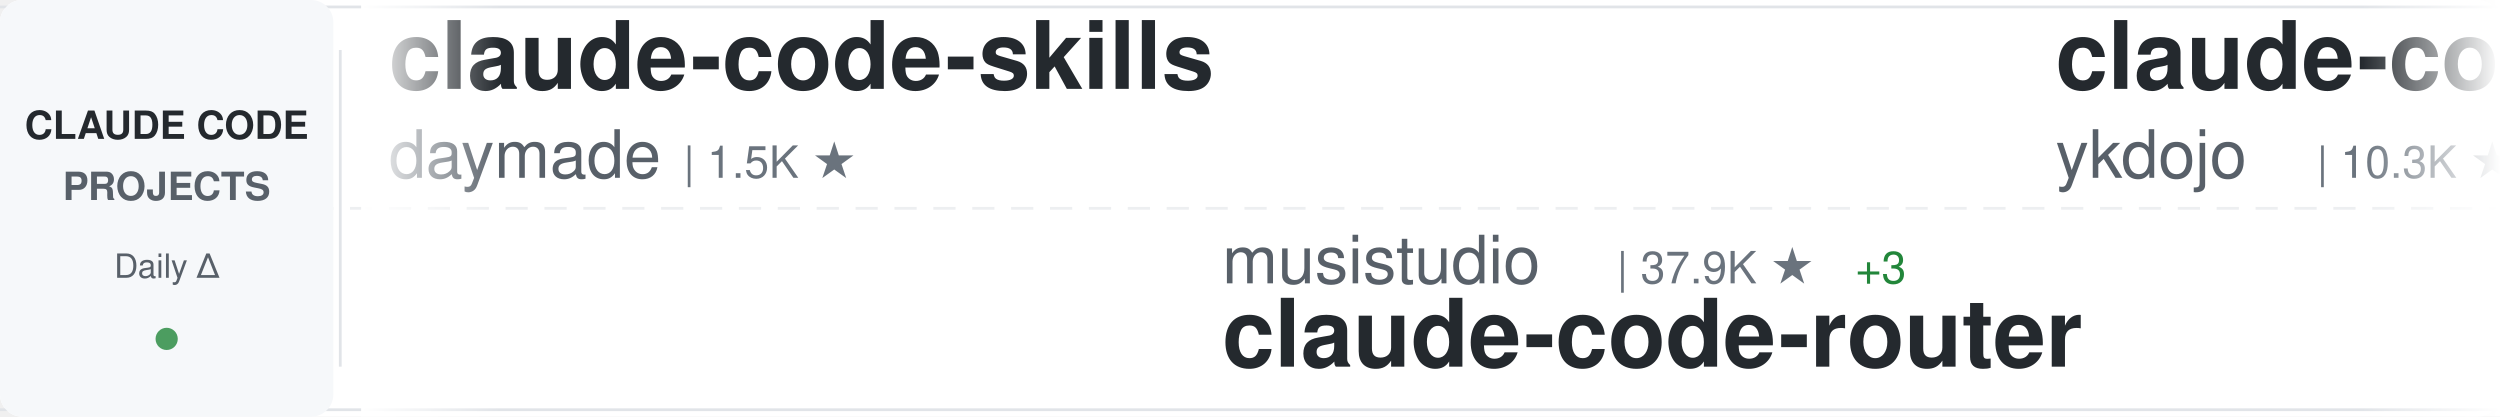
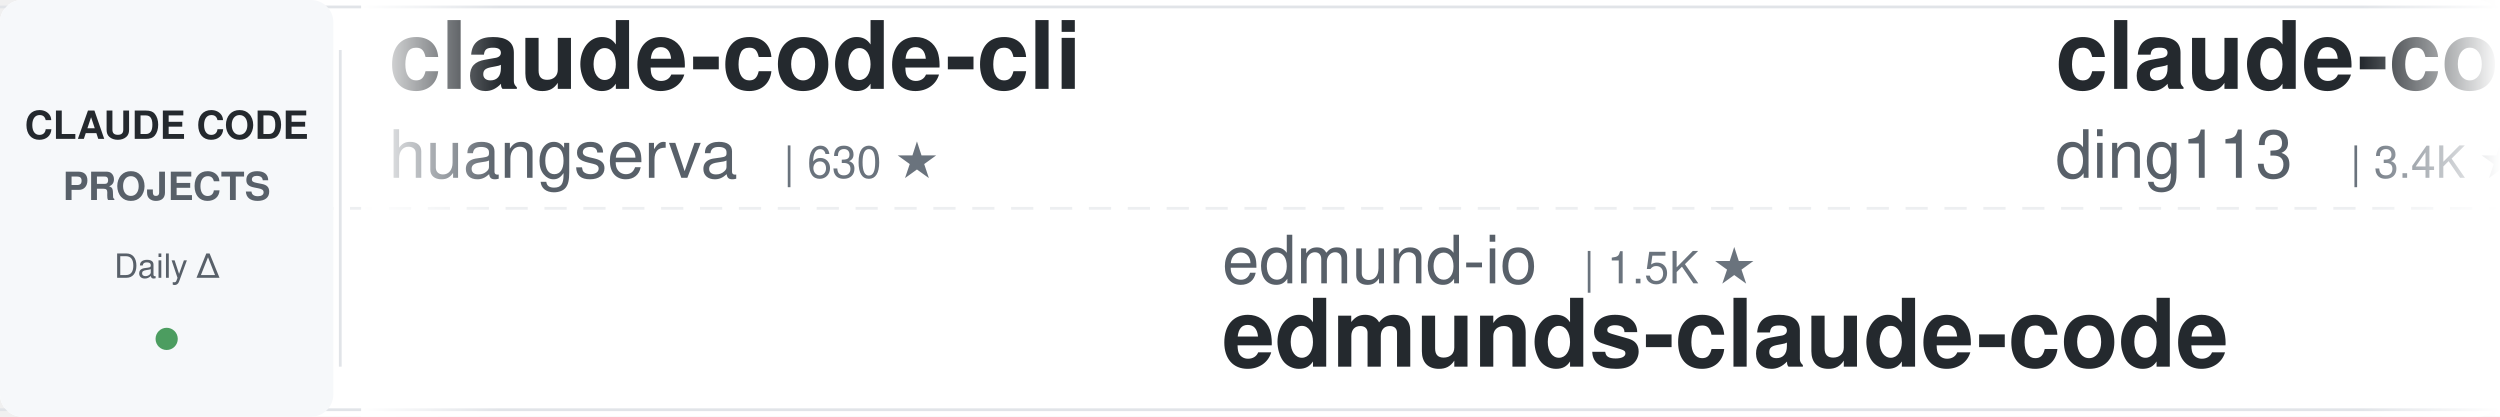
<svg xmlns="http://www.w3.org/2000/svg" width="900" height="150">
  <defs>
    <linearGradient id="awesomeLeftFade" x1="0%" y1="0%" x2="100%" y2="0%">
      <stop offset="0%" style="stop-color:#ffffff;stop-opacity:1" />
      <stop offset="100%" style="stop-color:#ffffff;stop-opacity:0" />
    </linearGradient>
    <linearGradient id="awesomeRightFade" x1="0%" y1="0%" x2="100%" y2="0%">
      <stop offset="0%" style="stop-color:#ffffff;stop-opacity:0" />
      <stop offset="100%" style="stop-color:#ffffff;stop-opacity:1" />
    </linearGradient>
  </defs>
  <rect width="900" height="150" fill="#ffffff" rx="8" />
  <rect x="0" y="2" width="900" height="1" fill="#e1e4e8" />
  <rect x="0" y="147" width="900" height="1" fill="#e1e4e8" />
  <line x1="0" y1="75" x2="900" y2="75" stroke="#e1e4e8" stroke-width="1" stroke-dasharray="8 6" opacity="0.6" />
  <rect x="0" y="0" width="120" height="150" fill="#f6f8fa" rx="8" />
  <text x="60" y="50" font-family="-apple-system, BlinkMacSystemFont, 'Segoe UI', Helvetica, Arial, sans-serif" font-size="14" font-weight="600" fill="#24292e" text-anchor="middle">CLAUDE CODE</text>
  <text x="60" y="72" font-family="-apple-system, BlinkMacSystemFont, 'Segoe UI', Helvetica, Arial, sans-serif" font-size="14" font-weight="600" fill="#586069" text-anchor="middle">PROJECTS</text>
  <text x="60" y="100" font-family="-apple-system, BlinkMacSystemFont, 'Segoe UI', Helvetica, Arial, sans-serif" font-size="12" font-weight="500" fill="#586069" text-anchor="middle">Daily Δ</text>
  <circle cx="60" cy="122" r="4" fill="#22863a" opacity="0.8" />
  <rect x="122" y="18" width="1" height="114" fill="#e1e4e8" />
  <clipPath id="awesomeTickerClip">
    <rect x="130" y="0" width="770" height="150" />
  </clipPath>
  <g clip-path="url(#awesomeTickerClip)">
    <g id="awesomeTickerItems">
      <animateTransform attributeName="transform" attributeType="XML" type="translate" from="0 0" to="-3000 0" dur="54s" repeatCount="indefinite" />
      <g transform="translate(0, 0)">
-         <text x="140" y="32" font-family="-apple-system, BlinkMacSystemFont, 'Segoe UI', Helvetica, Arial, sans-serif" font-size="34" font-weight="600" fill="#24292e">claude-code-skills</text>
-         <text x="140" y="64" font-family="-apple-system, BlinkMacSystemFont, 'Segoe UI', Helvetica, Arial, sans-serif" font-size="24" font-weight="400" fill="#586069">daymade</text>
-         <text x="246" y="64" font-family="-apple-system, BlinkMacSystemFont, 'Segoe UI', Helvetica, Arial, sans-serif" font-size="16" font-weight="500" fill="#6a737d">| 1.5K ★</text>
+         <text x="140" y="32" font-family="-apple-system, BlinkMacSystemFont, 'Segoe UI', Helvetica, Arial, sans-serif" font-size="34" font-weight="600" fill="#24292e">claude-code-cli</text>
+         <text x="140" y="64" font-family="-apple-system, BlinkMacSystemFont, 'Segoe UI', Helvetica, Arial, sans-serif" font-size="24" font-weight="400" fill="#586069">huangserva</text>
+         <text x="282" y="64" font-family="-apple-system, BlinkMacSystemFont, 'Segoe UI', Helvetica, Arial, sans-serif" font-size="16" font-weight="500" fill="#6a737d">| 630 ★</text>
      </g>
      <g transform="translate(300, 0)">
-         <text x="140" y="102" font-family="-apple-system, BlinkMacSystemFont, 'Segoe UI', Helvetica, Arial, sans-serif" font-size="24" font-weight="400" fill="#586069">musistudio</text>
-         <text x="282" y="102" font-family="-apple-system, BlinkMacSystemFont, 'Segoe UI', Helvetica, Arial, sans-serif" font-size="16" font-weight="500" fill="#6a737d">| 37.9K ★</text>
-         <text x="368" y="102" font-family="-apple-system, BlinkMacSystemFont, 'Segoe UI', Helvetica, Arial, sans-serif" font-size="16" font-weight="500" fill="#22863a"> +3</text>
-         <text x="140" y="132" font-family="-apple-system, BlinkMacSystemFont, 'Segoe UI', Helvetica, Arial, sans-serif" font-size="34" font-weight="600" fill="#24292e">claude-code-router</text>
+         <text x="140" y="102" font-family="-apple-system, BlinkMacSystemFont, 'Segoe UI', Helvetica, Arial, sans-serif" font-size="24" font-weight="400" fill="#586069">edmund-io</text>
+         <text x="270" y="102" font-family="-apple-system, BlinkMacSystemFont, 'Segoe UI', Helvetica, Arial, sans-serif" font-size="16" font-weight="500" fill="#6a737d">| 1.5K ★</text>
+         <text x="140" y="132" font-family="-apple-system, BlinkMacSystemFont, 'Segoe UI', Helvetica, Arial, sans-serif" font-size="34" font-weight="600" fill="#24292e">edmunds-claude-code</text>
      </g>
      <g transform="translate(600, 0)">
-         <text x="140" y="32" font-family="-apple-system, BlinkMacSystemFont, 'Segoe UI', Helvetica, Arial, sans-serif" font-size="34" font-weight="600" fill="#24292e">claude-code-tips</text>
-         <text x="140" y="64" font-family="-apple-system, BlinkMacSystemFont, 'Segoe UI', Helvetica, Arial, sans-serif" font-size="24" font-weight="400" fill="#586069">ykdojo</text>
-         <text x="234" y="64" font-family="-apple-system, BlinkMacSystemFont, 'Segoe UI', Helvetica, Arial, sans-serif" font-size="16" font-weight="500" fill="#6a737d">| 10.3K ★</text>
+         <text x="140" y="32" font-family="-apple-system, BlinkMacSystemFont, 'Segoe UI', Helvetica, Arial, sans-serif" font-size="34" font-weight="600" fill="#24292e">claude-code-hub</text>
+         <text x="140" y="64" font-family="-apple-system, BlinkMacSystemFont, 'Segoe UI', Helvetica, Arial, sans-serif" font-size="24" font-weight="400" fill="#586069">ding113</text>
+         <text x="246" y="64" font-family="-apple-system, BlinkMacSystemFont, 'Segoe UI', Helvetica, Arial, sans-serif" font-size="16" font-weight="500" fill="#6a737d">| 3.4K ★</text>
      </g>
      <g transform="translate(900, 0)">
-         <text x="140" y="102" font-family="-apple-system, BlinkMacSystemFont, 'Segoe UI', Helvetica, Arial, sans-serif" font-size="24" font-weight="400" fill="#586069">pedrohcgs</text>
-         <text x="270" y="102" font-family="-apple-system, BlinkMacSystemFont, 'Segoe UI', Helvetica, Arial, sans-serif" font-size="16" font-weight="500" fill="#6a737d">| 1.7K ★</text>
-         <text x="140" y="132" font-family="-apple-system, BlinkMacSystemFont, 'Segoe UI', Helvetica, Arial, sans-serif" font-size="34" font-weight="600" fill="#24292e">claude-code-my-workflow</text>
+         <text x="140" y="102" font-family="-apple-system, BlinkMacSystemFont, 'Segoe UI', Helvetica, Arial, sans-serif" font-size="24" font-weight="400" fill="#586069">frankbria</text>
+         <text x="270" y="102" font-family="-apple-system, BlinkMacSystemFont, 'Segoe UI', Helvetica, Arial, sans-serif" font-size="16" font-weight="500" fill="#6a737d">| 9.7K ★</text>
+         <text x="347" y="102" font-family="-apple-system, BlinkMacSystemFont, 'Segoe UI', Helvetica, Arial, sans-serif" font-size="16" font-weight="500" fill="#22863a"> +1</text>
+         <text x="140" y="132" font-family="-apple-system, BlinkMacSystemFont, 'Segoe UI', Helvetica, Arial, sans-serif" font-size="34" font-weight="600" fill="#24292e">ralph-claude-code</text>
      </g>
      <g transform="translate(1200, 0)">
-         <text x="140" y="32" font-family="-apple-system, BlinkMacSystemFont, 'Segoe UI', Helvetica, Arial, sans-serif" font-size="34" font-weight="600" fill="#24292e">claude-code-best-practic...</text>
-         <text x="140" y="64" font-family="-apple-system, BlinkMacSystemFont, 'Segoe UI', Helvetica, Arial, sans-serif" font-size="24" font-weight="400" fill="#586069">shanraisshan</text>
-         <text x="306" y="64" font-family="-apple-system, BlinkMacSystemFont, 'Segoe UI', Helvetica, Arial, sans-serif" font-size="16" font-weight="500" fill="#6a737d">| 68.2K ★</text>
-         <text x="392" y="64" font-family="-apple-system, BlinkMacSystemFont, 'Segoe UI', Helvetica, Arial, sans-serif" font-size="16" font-weight="500" fill="#22863a"> +5</text>
-       </g>
-       <g transform="translate(1500, 0)">
-         <text x="140" y="102" font-family="-apple-system, BlinkMacSystemFont, 'Segoe UI', Helvetica, Arial, sans-serif" font-size="24" font-weight="400" fill="#586069">Windy3f3f3f3f</text>
-         <text x="318" y="102" font-family="-apple-system, BlinkMacSystemFont, 'Segoe UI', Helvetica, Arial, sans-serif" font-size="16" font-weight="500" fill="#6a737d">| 3.8K ★</text>
-         <text x="140" y="132" font-family="-apple-system, BlinkMacSystemFont, 'Segoe UI', Helvetica, Arial, sans-serif" font-size="34" font-weight="600" fill="#24292e">how-claude-code-works</text>
-       </g>
-       <g transform="translate(1800, 0)">
-         <text x="140" y="32" font-family="-apple-system, BlinkMacSystemFont, 'Segoe UI', Helvetica, Arial, sans-serif" font-size="34" font-weight="600" fill="#24292e">claude-code-templates</text>
-         <text x="140" y="64" font-family="-apple-system, BlinkMacSystemFont, 'Segoe UI', Helvetica, Arial, sans-serif" font-size="24" font-weight="400" fill="#586069">davila7</text>
-         <text x="246" y="64" font-family="-apple-system, BlinkMacSystemFont, 'Segoe UI', Helvetica, Arial, sans-serif" font-size="16" font-weight="500" fill="#6a737d">| 32.9K ★</text>
-         <text x="332" y="64" font-family="-apple-system, BlinkMacSystemFont, 'Segoe UI', Helvetica, Arial, sans-serif" font-size="16" font-weight="500" fill="#22863a"> +1</text>
-       </g>
-       <g transform="translate(2100, 0)">
-         <text x="140" y="102" font-family="-apple-system, BlinkMacSystemFont, 'Segoe UI', Helvetica, Arial, sans-serif" font-size="24" font-weight="400" fill="#586069">777genius</text>
-         <text x="270" y="102" font-family="-apple-system, BlinkMacSystemFont, 'Segoe UI', Helvetica, Arial, sans-serif" font-size="16" font-weight="500" fill="#6a737d">| 936 ★</text>
-         <text x="140" y="132" font-family="-apple-system, BlinkMacSystemFont, 'Segoe UI', Helvetica, Arial, sans-serif" font-size="34" font-weight="600" fill="#24292e">claude-code-source-code</text>
-       </g>
-       <g transform="translate(2400, 0)">
        <text x="140" y="32" font-family="-apple-system, BlinkMacSystemFont, 'Segoe UI', Helvetica, Arial, sans-serif" font-size="34" font-weight="600" fill="#24292e">Claude-Code-Source-Study</text>
        <text x="140" y="64" font-family="-apple-system, BlinkMacSystemFont, 'Segoe UI', Helvetica, Arial, sans-serif" font-size="24" font-weight="400" fill="#586069">luyao618</text>
        <text x="258" y="64" font-family="-apple-system, BlinkMacSystemFont, 'Segoe UI', Helvetica, Arial, sans-serif" font-size="16" font-weight="500" fill="#6a737d">| 1.7K ★</text>
      </g>
+       <g transform="translate(1500, 0)">
+         <text x="140" y="102" font-family="-apple-system, BlinkMacSystemFont, 'Segoe UI', Helvetica, Arial, sans-serif" font-size="24" font-weight="400" fill="#586069">Windy3f3f3f3f</text>
+         <text x="318" y="102" font-family="-apple-system, BlinkMacSystemFont, 'Segoe UI', Helvetica, Arial, sans-serif" font-size="16" font-weight="500" fill="#6a737d">| 2.8K ★</text>
+         <text x="140" y="132" font-family="-apple-system, BlinkMacSystemFont, 'Segoe UI', Helvetica, Arial, sans-serif" font-size="34" font-weight="600" fill="#24292e">claude-code-from-scratch</text>
+       </g>
+       <g transform="translate(1800, 0)">
+         <text x="140" y="32" font-family="-apple-system, BlinkMacSystemFont, 'Segoe UI', Helvetica, Arial, sans-serif" font-size="34" font-weight="600" fill="#24292e">claude-code-base-action</text>
+         <text x="140" y="64" font-family="-apple-system, BlinkMacSystemFont, 'Segoe UI', Helvetica, Arial, sans-serif" font-size="24" font-weight="400" fill="#586069">anthropics</text>
+         <text x="282" y="64" font-family="-apple-system, BlinkMacSystemFont, 'Segoe UI', Helvetica, Arial, sans-serif" font-size="16" font-weight="500" fill="#6a737d">| 1.0K ★</text>
+         <text x="359" y="64" font-family="-apple-system, BlinkMacSystemFont, 'Segoe UI', Helvetica, Arial, sans-serif" font-size="16" font-weight="500" fill="#22863a"> +1</text>
+       </g>
+       <g transform="translate(2100, 0)">
+         <text x="140" y="102" font-family="-apple-system, BlinkMacSystemFont, 'Segoe UI', Helvetica, Arial, sans-serif" font-size="24" font-weight="400" fill="#586069">Chachamaru127</text>
+         <text x="318" y="102" font-family="-apple-system, BlinkMacSystemFont, 'Segoe UI', Helvetica, Arial, sans-serif" font-size="16" font-weight="500" fill="#6a737d">| 3.2K ★</text>
+         <text x="140" y="132" font-family="-apple-system, BlinkMacSystemFont, 'Segoe UI', Helvetica, Arial, sans-serif" font-size="34" font-weight="600" fill="#24292e">claude-code-harness</text>
+       </g>
+       <g transform="translate(2400, 0)">
+         <text x="140" y="32" font-family="-apple-system, BlinkMacSystemFont, 'Segoe UI', Helvetica, Arial, sans-serif" font-size="34" font-weight="600" fill="#24292e">claude-code-spec-workflo...</text>
+         <text x="140" y="64" font-family="-apple-system, BlinkMacSystemFont, 'Segoe UI', Helvetica, Arial, sans-serif" font-size="24" font-weight="400" fill="#586069">Pimzino</text>
+         <text x="246" y="64" font-family="-apple-system, BlinkMacSystemFont, 'Segoe UI', Helvetica, Arial, sans-serif" font-size="16" font-weight="500" fill="#6a737d">| 3.9K ★</text>
+         <text x="323" y="64" font-family="-apple-system, BlinkMacSystemFont, 'Segoe UI', Helvetica, Arial, sans-serif" font-size="16" font-weight="500" fill="#cb2431"> -1</text>
+       </g>
      <g transform="translate(2700, 0)">
-         <text x="140" y="102" font-family="-apple-system, BlinkMacSystemFont, 'Segoe UI', Helvetica, Arial, sans-serif" font-size="24" font-weight="400" fill="#586069">LING71671</text>
-         <text x="270" y="102" font-family="-apple-system, BlinkMacSystemFont, 'Segoe UI', Helvetica, Arial, sans-serif" font-size="16" font-weight="500" fill="#6a737d">| 974 ★</text>
-         <text x="140" y="132" font-family="-apple-system, BlinkMacSystemFont, 'Segoe UI', Helvetica, Arial, sans-serif" font-size="34" font-weight="600" fill="#24292e">Open-ClaudeCode</text>
+         <text x="140" y="102" font-family="-apple-system, BlinkMacSystemFont, 'Segoe UI', Helvetica, Arial, sans-serif" font-size="24" font-weight="400" fill="#586069">ponponon</text>
+         <text x="258" y="102" font-family="-apple-system, BlinkMacSystemFont, 'Segoe UI', Helvetica, Arial, sans-serif" font-size="16" font-weight="500" fill="#6a737d">| 2.3K ★</text>
+         <text x="140" y="132" font-family="-apple-system, BlinkMacSystemFont, 'Segoe UI', Helvetica, Arial, sans-serif" font-size="34" font-weight="600" fill="#24292e">claude_code_src</text>
      </g>
      <g transform="translate(3000, 0)">
-         <text x="140" y="32" font-family="-apple-system, BlinkMacSystemFont, 'Segoe UI', Helvetica, Arial, sans-serif" font-size="34" font-weight="600" fill="#24292e">claude-code-skills</text>
-         <text x="140" y="64" font-family="-apple-system, BlinkMacSystemFont, 'Segoe UI', Helvetica, Arial, sans-serif" font-size="24" font-weight="400" fill="#586069">daymade</text>
-         <text x="246" y="64" font-family="-apple-system, BlinkMacSystemFont, 'Segoe UI', Helvetica, Arial, sans-serif" font-size="16" font-weight="500" fill="#6a737d">| 1.5K ★</text>
+         <text x="140" y="32" font-family="-apple-system, BlinkMacSystemFont, 'Segoe UI', Helvetica, Arial, sans-serif" font-size="34" font-weight="600" fill="#24292e">claude-code-cli</text>
+         <text x="140" y="64" font-family="-apple-system, BlinkMacSystemFont, 'Segoe UI', Helvetica, Arial, sans-serif" font-size="24" font-weight="400" fill="#586069">huangserva</text>
+         <text x="282" y="64" font-family="-apple-system, BlinkMacSystemFont, 'Segoe UI', Helvetica, Arial, sans-serif" font-size="16" font-weight="500" fill="#6a737d">| 630 ★</text>
      </g>
      <g transform="translate(3300, 0)">
-         <text x="140" y="102" font-family="-apple-system, BlinkMacSystemFont, 'Segoe UI', Helvetica, Arial, sans-serif" font-size="24" font-weight="400" fill="#586069">musistudio</text>
-         <text x="282" y="102" font-family="-apple-system, BlinkMacSystemFont, 'Segoe UI', Helvetica, Arial, sans-serif" font-size="16" font-weight="500" fill="#6a737d">| 37.9K ★</text>
-         <text x="368" y="102" font-family="-apple-system, BlinkMacSystemFont, 'Segoe UI', Helvetica, Arial, sans-serif" font-size="16" font-weight="500" fill="#22863a"> +3</text>
-         <text x="140" y="132" font-family="-apple-system, BlinkMacSystemFont, 'Segoe UI', Helvetica, Arial, sans-serif" font-size="34" font-weight="600" fill="#24292e">claude-code-router</text>
+         <text x="140" y="102" font-family="-apple-system, BlinkMacSystemFont, 'Segoe UI', Helvetica, Arial, sans-serif" font-size="24" font-weight="400" fill="#586069">edmund-io</text>
+         <text x="270" y="102" font-family="-apple-system, BlinkMacSystemFont, 'Segoe UI', Helvetica, Arial, sans-serif" font-size="16" font-weight="500" fill="#6a737d">| 1.5K ★</text>
+         <text x="140" y="132" font-family="-apple-system, BlinkMacSystemFont, 'Segoe UI', Helvetica, Arial, sans-serif" font-size="34" font-weight="600" fill="#24292e">edmunds-claude-code</text>
      </g>
      <g transform="translate(3600, 0)">
-         <text x="140" y="32" font-family="-apple-system, BlinkMacSystemFont, 'Segoe UI', Helvetica, Arial, sans-serif" font-size="34" font-weight="600" fill="#24292e">claude-code-tips</text>
-         <text x="140" y="64" font-family="-apple-system, BlinkMacSystemFont, 'Segoe UI', Helvetica, Arial, sans-serif" font-size="24" font-weight="400" fill="#586069">ykdojo</text>
-         <text x="234" y="64" font-family="-apple-system, BlinkMacSystemFont, 'Segoe UI', Helvetica, Arial, sans-serif" font-size="16" font-weight="500" fill="#6a737d">| 10.3K ★</text>
+         <text x="140" y="32" font-family="-apple-system, BlinkMacSystemFont, 'Segoe UI', Helvetica, Arial, sans-serif" font-size="34" font-weight="600" fill="#24292e">claude-code-hub</text>
+         <text x="140" y="64" font-family="-apple-system, BlinkMacSystemFont, 'Segoe UI', Helvetica, Arial, sans-serif" font-size="24" font-weight="400" fill="#586069">ding113</text>
+         <text x="246" y="64" font-family="-apple-system, BlinkMacSystemFont, 'Segoe UI', Helvetica, Arial, sans-serif" font-size="16" font-weight="500" fill="#6a737d">| 3.4K ★</text>
      </g>
      <g transform="translate(3900, 0)">
-         <text x="140" y="102" font-family="-apple-system, BlinkMacSystemFont, 'Segoe UI', Helvetica, Arial, sans-serif" font-size="24" font-weight="400" fill="#586069">pedrohcgs</text>
-         <text x="270" y="102" font-family="-apple-system, BlinkMacSystemFont, 'Segoe UI', Helvetica, Arial, sans-serif" font-size="16" font-weight="500" fill="#6a737d">| 1.7K ★</text>
-         <text x="140" y="132" font-family="-apple-system, BlinkMacSystemFont, 'Segoe UI', Helvetica, Arial, sans-serif" font-size="34" font-weight="600" fill="#24292e">claude-code-my-workflow</text>
+         <text x="140" y="102" font-family="-apple-system, BlinkMacSystemFont, 'Segoe UI', Helvetica, Arial, sans-serif" font-size="24" font-weight="400" fill="#586069">frankbria</text>
+         <text x="270" y="102" font-family="-apple-system, BlinkMacSystemFont, 'Segoe UI', Helvetica, Arial, sans-serif" font-size="16" font-weight="500" fill="#6a737d">| 9.7K ★</text>
+         <text x="347" y="102" font-family="-apple-system, BlinkMacSystemFont, 'Segoe UI', Helvetica, Arial, sans-serif" font-size="16" font-weight="500" fill="#22863a"> +1</text>
+         <text x="140" y="132" font-family="-apple-system, BlinkMacSystemFont, 'Segoe UI', Helvetica, Arial, sans-serif" font-size="34" font-weight="600" fill="#24292e">ralph-claude-code</text>
      </g>
    </g>
  </g>
  <rect x="130" y="0" width="50" height="150" fill="url(#awesomeLeftFade)" />
  <rect x="850" y="0" width="50" height="150" fill="url(#awesomeRightFade)" />
</svg>
